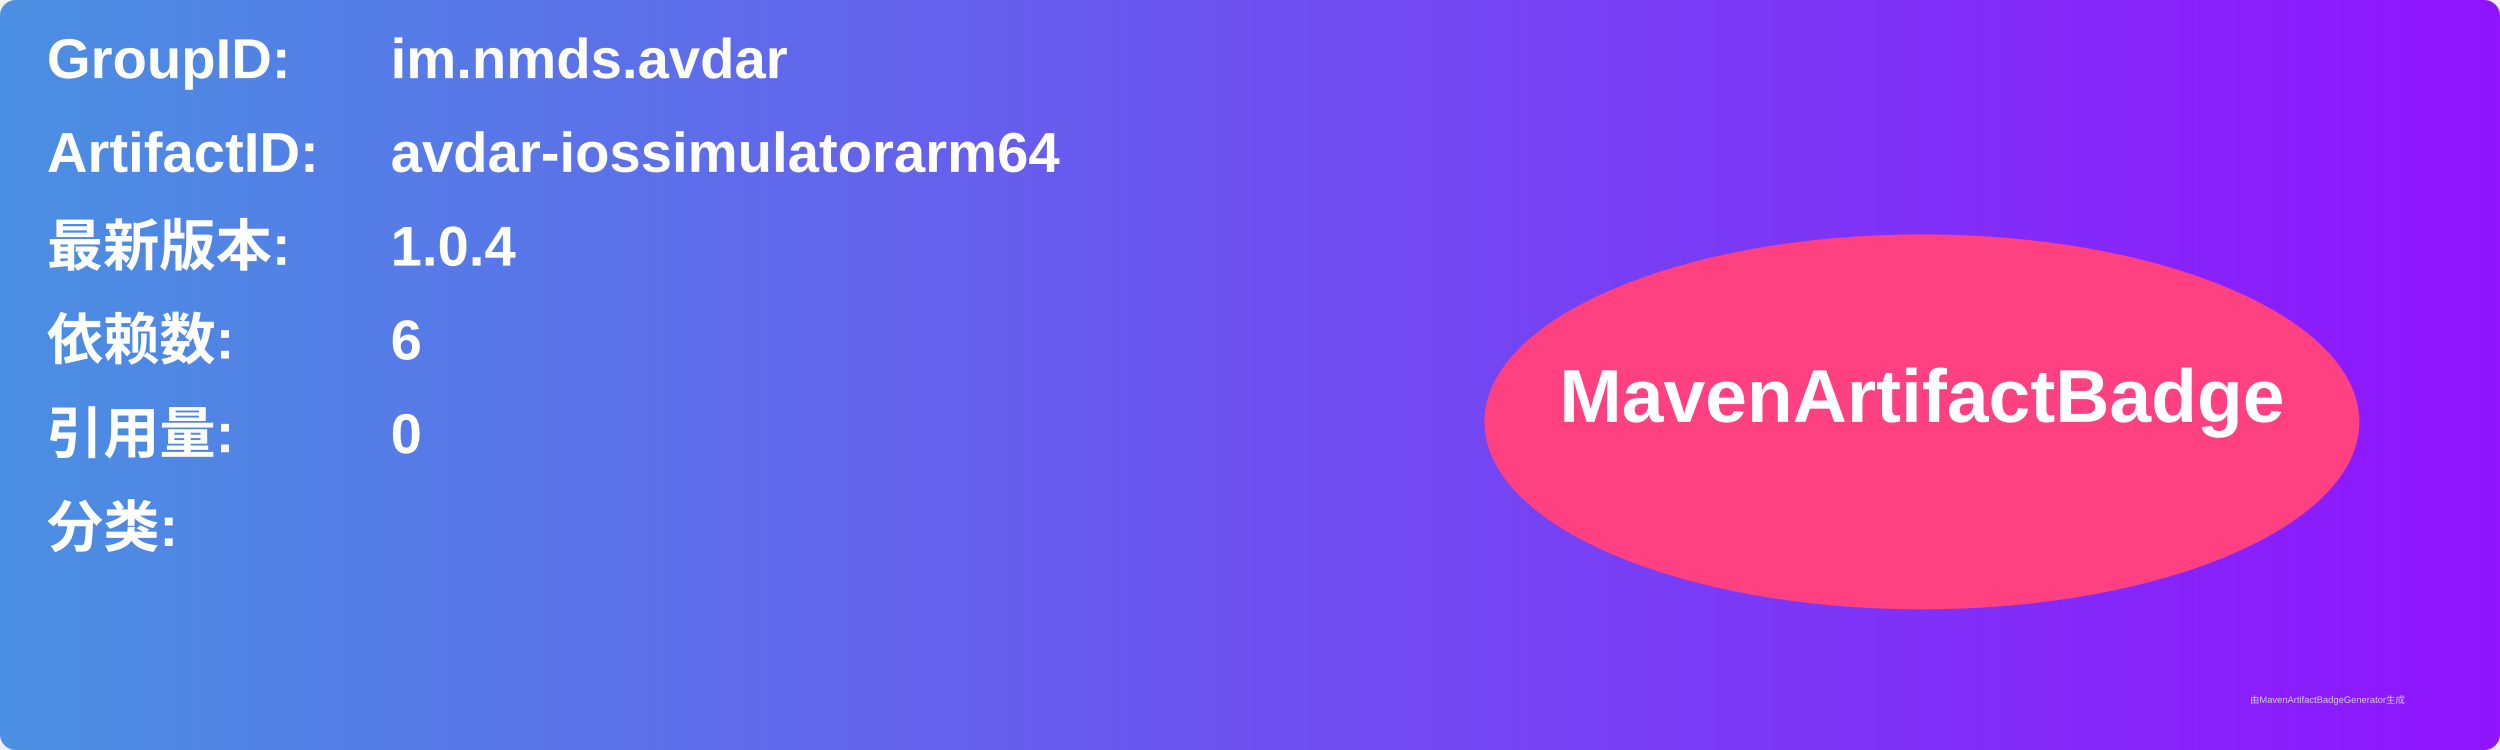
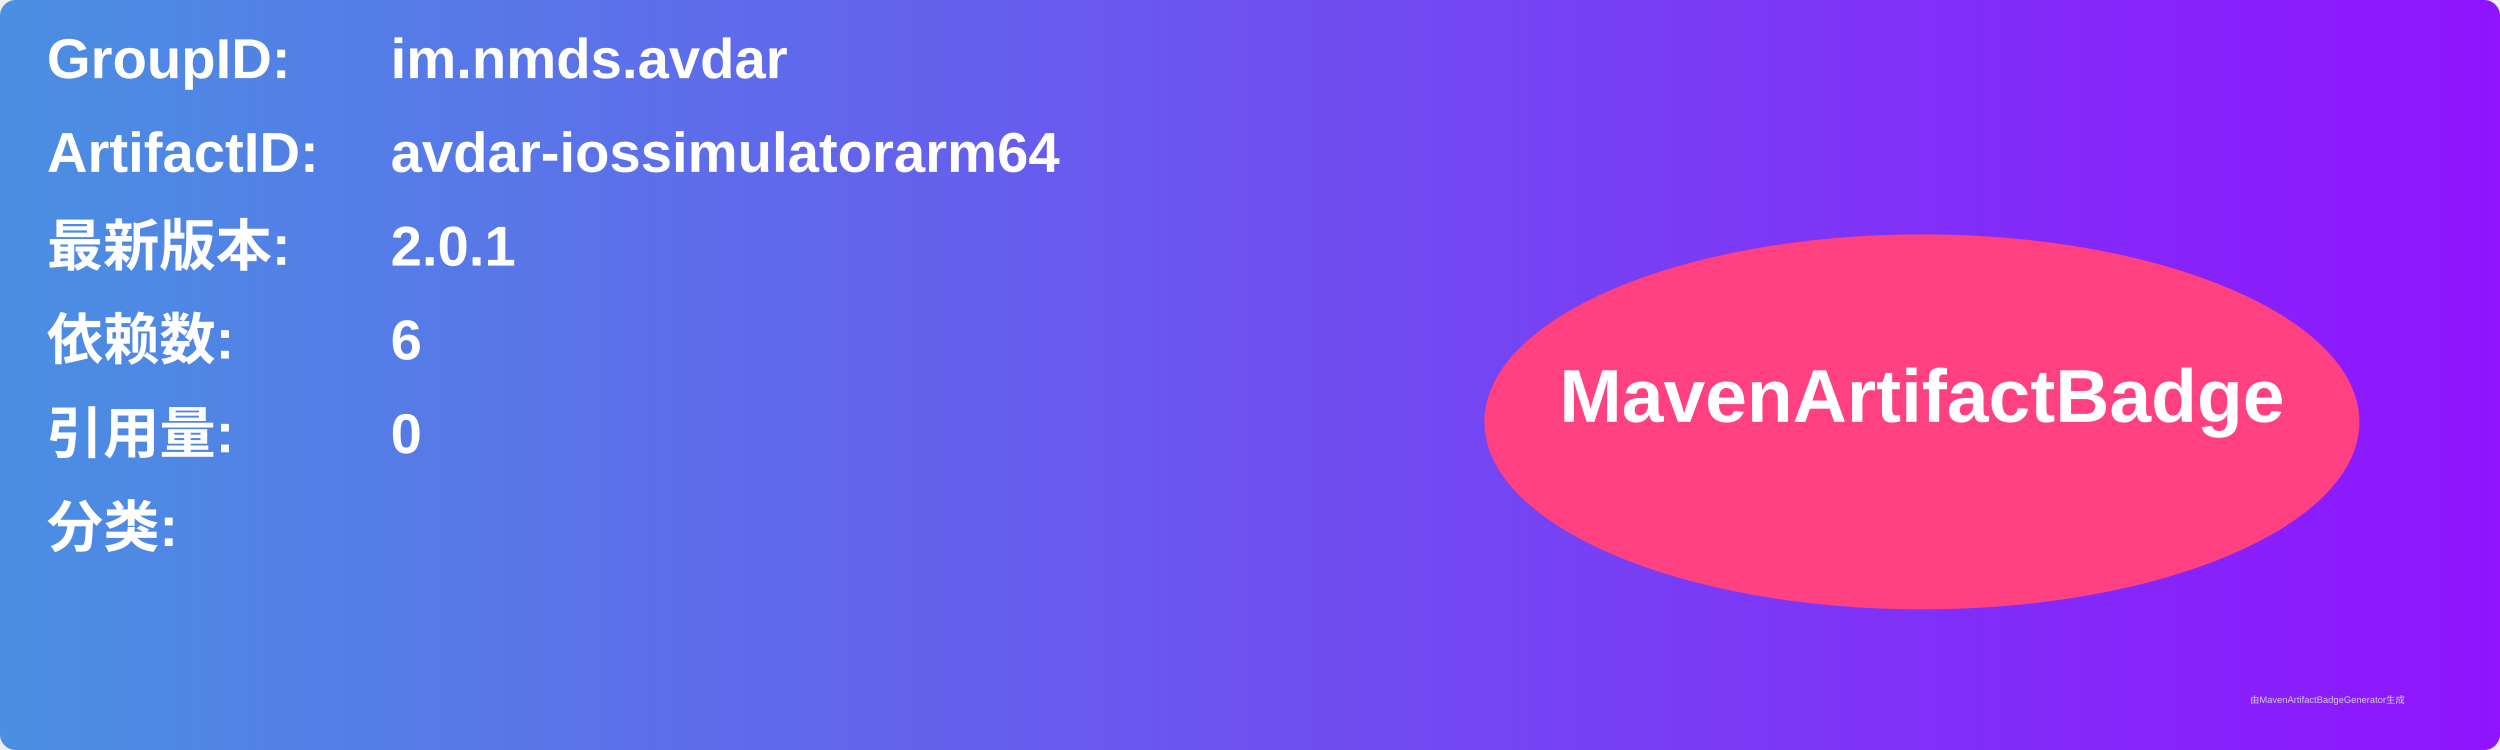
<svg xmlns="http://www.w3.org/2000/svg" width="800" height="240" viewBox="0 0 800 240">
  <linearGradient id="grad" x1="0%" y1="0%" x2="100%" y2="0%">
    <stop offset="0%" stop-color="#4a90e2" />
    <stop offset="100%" stop-color="#9013fe" />
  </linearGradient>
  <rect width="100%" height="100%" rx="5" ry="5" fill="url(#grad)" />
  <g transform="translate(15, 15)">
    <text x="0" y="10" font-family="Arial" font-size="18" fill="white" font-weight="bold" width="260">GroupID:</text>
    <text x="110" y="10" font-family="Arial" font-size="18" fill="white" font-weight="bold" width="460">im.nmds.avdar</text>
    <text x="0" y="40" font-family="Arial" font-size="18" fill="white" font-weight="bold" width="260">ArtifactID:</text>
    <text x="110" y="40" font-family="Arial" font-size="18" fill="white" font-weight="bold" width="460">avdar-iossimulatorarm64</text>
    <text x="0" y="70" font-family="Arial" font-size="18" fill="white" font-weight="bold">最新版本:</text>
    <text x="110" y="70" font-family="Arial" font-size="18" fill="white" font-weight="bold">
-       <tspan font-weight="bold">1.0.4</tspan>
+       <tspan font-weight="bold">2.0.1</tspan>
    </text>
    <text x="0" y="100" font-family="Arial" font-size="18" fill="white" font-weight="bold">依赖数: </text>
    <text x="110" y="100" font-family="Arial" font-size="18" fill="white">
      <tspan font-weight="bold">6</tspan>
    </text>
    <text x="0" y="130" font-family="Arial" font-size="18" fill="white" font-weight="bold">引用量: </text>
    <text x="110" y="130" font-family="Arial" font-size="18" fill="white">
      <tspan font-weight="bold">0</tspan>
    </text>
    <text x="0" y="160" font-family="Arial" font-size="18" fill="white" font-weight="bold">分类:</text>
    <text x="10" y="190" font-family="Arial" font-size="10" fill="white">
      <tspan font-weight="bold" />
    </text>
    <ellipse cx="600" cy="120" rx="140" ry="60" fill="#ff4081" />
    <text x="600" y="120" text-anchor="middle" font-family="Arial" font-size="24" fill="white" font-weight="bold">MavenArtifactBadge</text>
  </g>
  <text x="720" y="225" font-family="Arial" font-size="3" fill="#d0d0d0">由MavenArtifactBadgeGenerator生成</text>
</svg>
